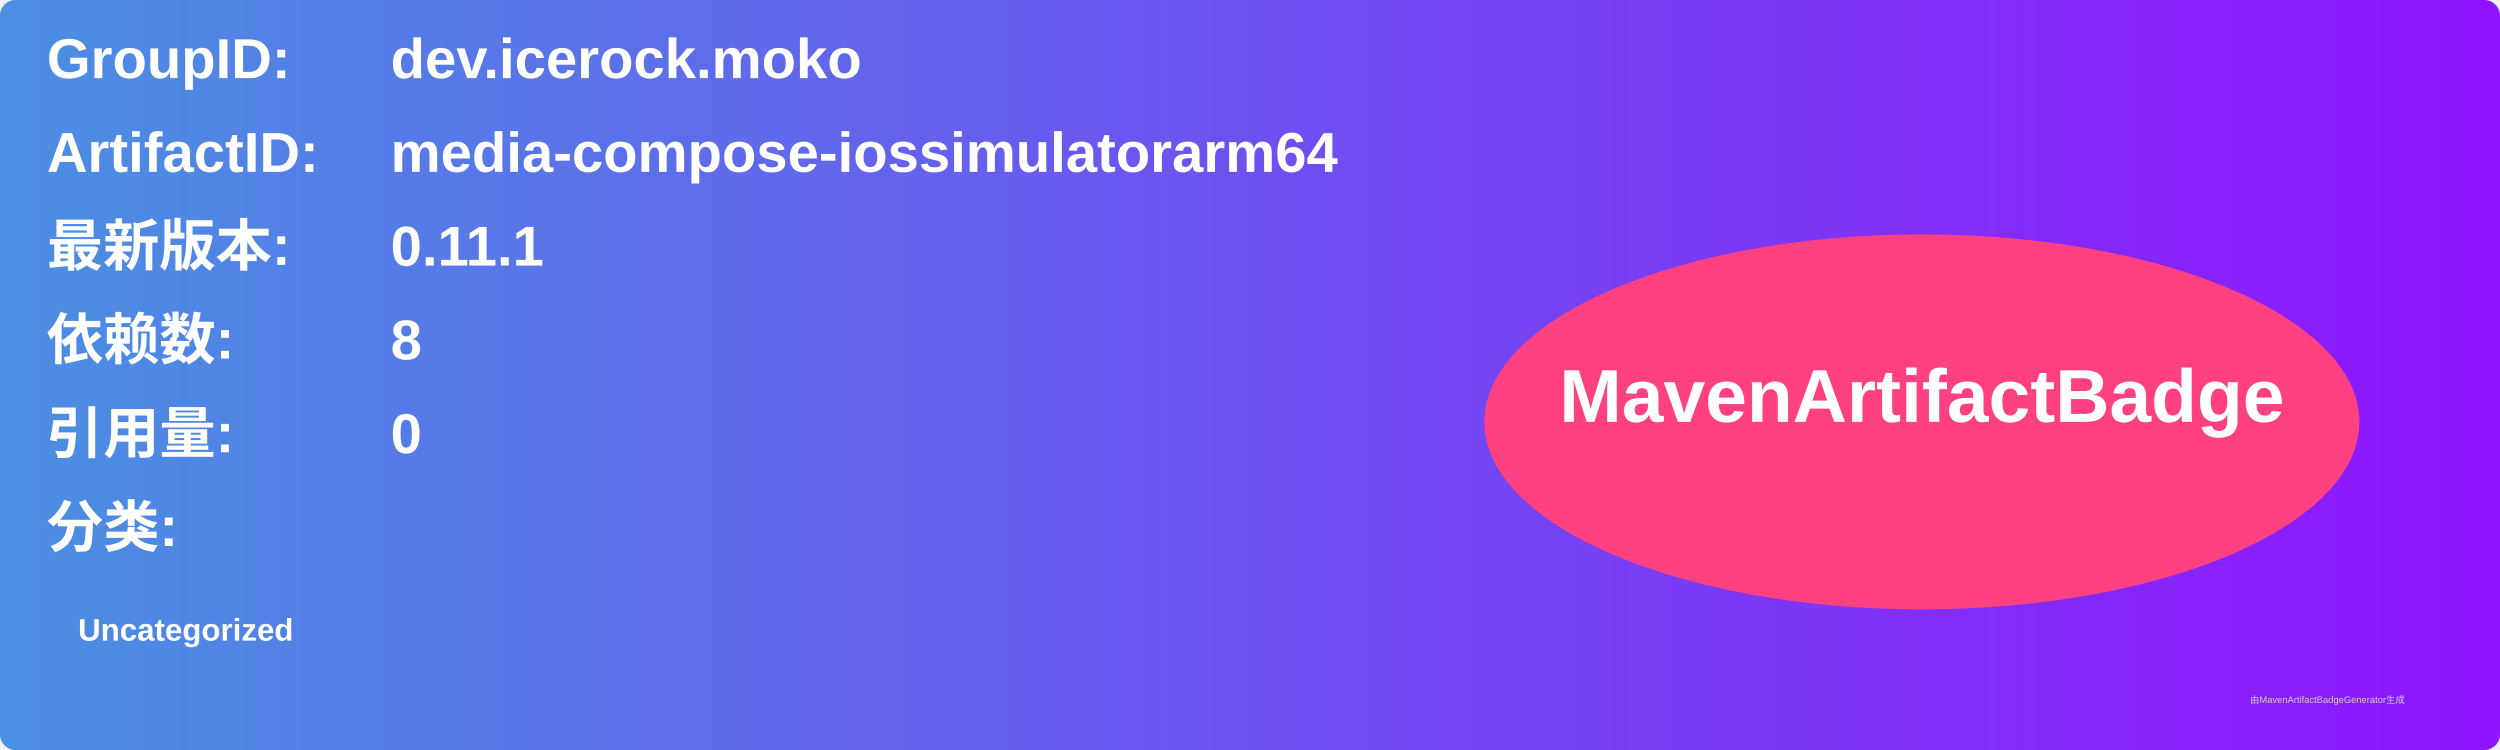
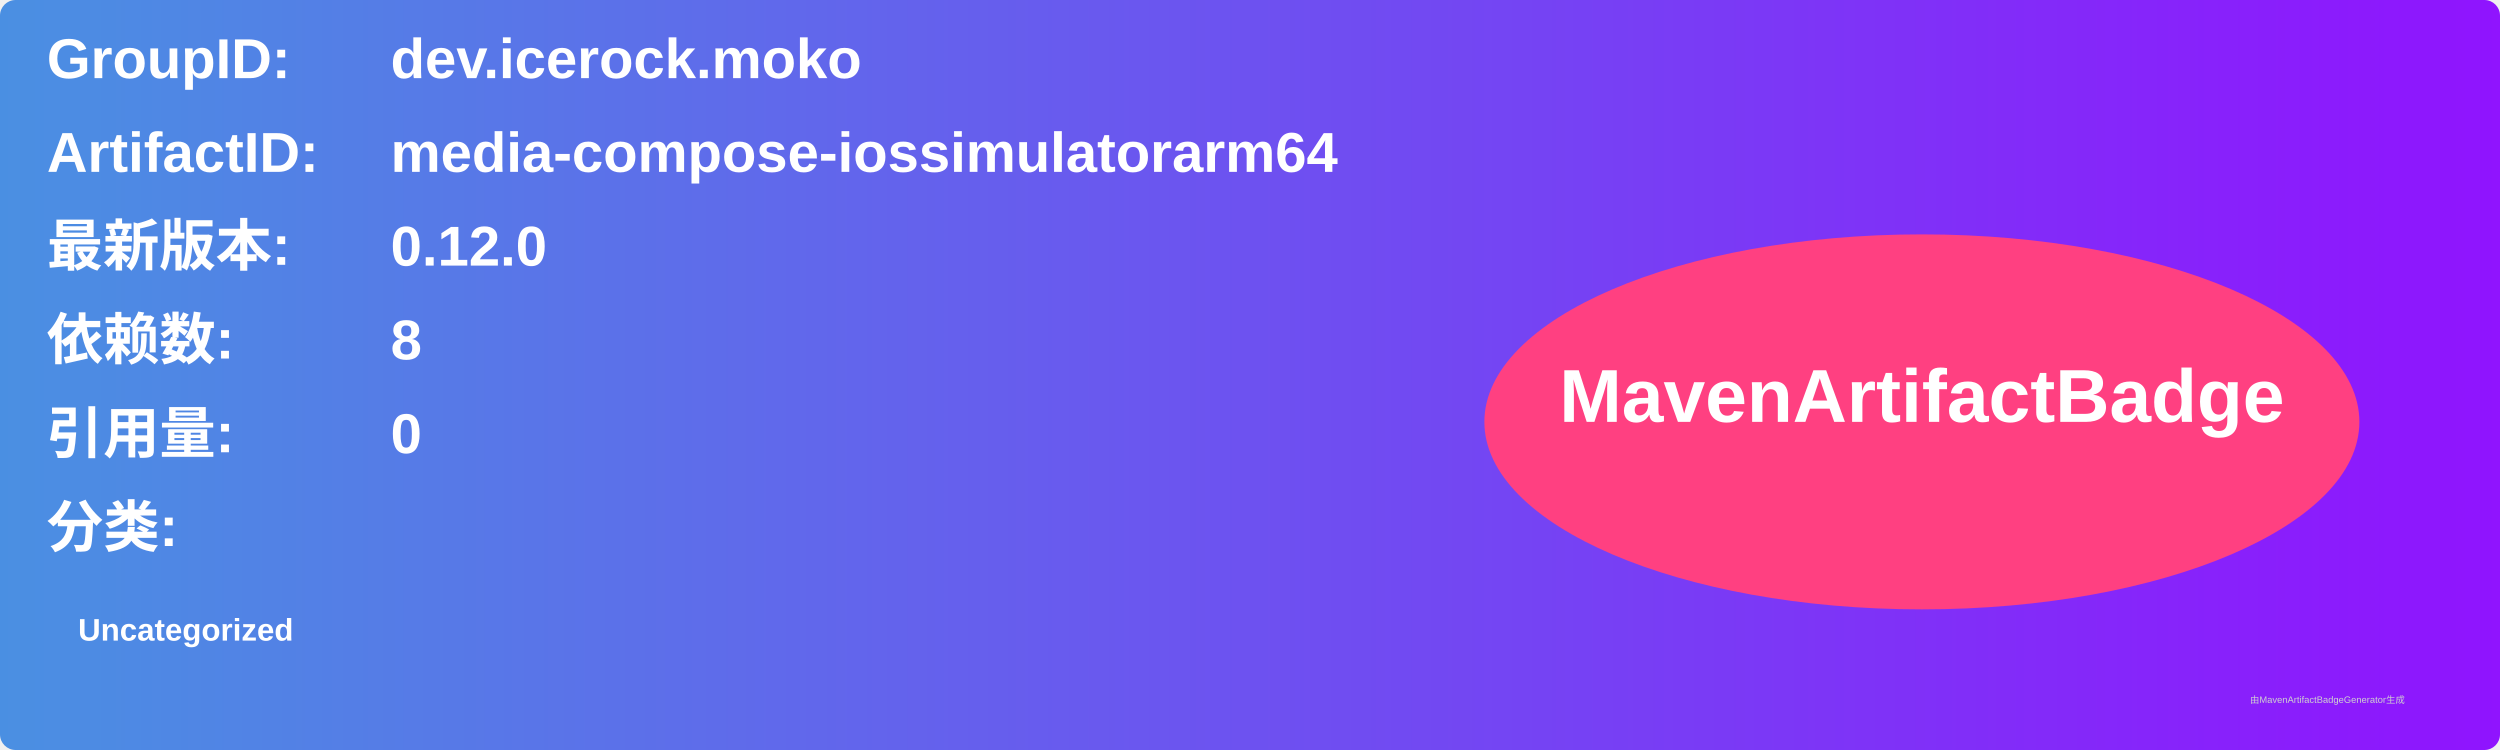
<svg xmlns="http://www.w3.org/2000/svg" width="800" height="240" viewBox="0 0 800 240">
  <linearGradient id="grad" x1="0%" y1="0%" x2="100%" y2="0%">
    <stop offset="0%" stop-color="#4a90e2" />
    <stop offset="100%" stop-color="#9013fe" />
  </linearGradient>
  <rect width="100%" height="100%" rx="5" ry="5" fill="url(#grad)" />
  <g transform="translate(15, 15)">
    <text x="0" y="10" font-family="Arial" font-size="18" fill="white" font-weight="bold" width="260">GroupID:</text>
    <text x="110" y="10" font-family="Arial" font-size="18" fill="white" font-weight="bold" width="460">dev.icerock.moko</text>
    <text x="0" y="40" font-family="Arial" font-size="18" fill="white" font-weight="bold" width="260">ArtifactID:</text>
    <text x="110" y="40" font-family="Arial" font-size="18" fill="white" font-weight="bold" width="460">media-compose-iossimulatorarm64</text>
    <text x="0" y="70" font-family="Arial" font-size="18" fill="white" font-weight="bold">最新版本:</text>
    <text x="110" y="70" font-family="Arial" font-size="18" fill="white" font-weight="bold">
-       <tspan font-weight="bold">0.11.1</tspan>
+       <tspan font-weight="bold">0.12.0</tspan>
    </text>
    <text x="0" y="100" font-family="Arial" font-size="18" fill="white" font-weight="bold">依赖数: </text>
    <text x="110" y="100" font-family="Arial" font-size="18" fill="white">
      <tspan font-weight="bold">8</tspan>
    </text>
    <text x="0" y="130" font-family="Arial" font-size="18" fill="white" font-weight="bold">引用量: </text>
    <text x="110" y="130" font-family="Arial" font-size="18" fill="white">
      <tspan font-weight="bold">0</tspan>
    </text>
    <text x="0" y="160" font-family="Arial" font-size="18" fill="white" font-weight="bold">分类:</text>
    <text x="10" y="190" font-family="Arial" font-size="10" fill="white">
      <tspan font-weight="bold">Uncategorized</tspan>
    </text>
    <ellipse cx="600" cy="120" rx="140" ry="60" fill="#ff4081" />
    <text x="600" y="120" text-anchor="middle" font-family="Arial" font-size="24" fill="white" font-weight="bold">MavenArtifactBadge</text>
  </g>
  <text x="720" y="225" font-family="Arial" font-size="3" fill="#d0d0d0">由MavenArtifactBadgeGenerator生成</text>
</svg>
